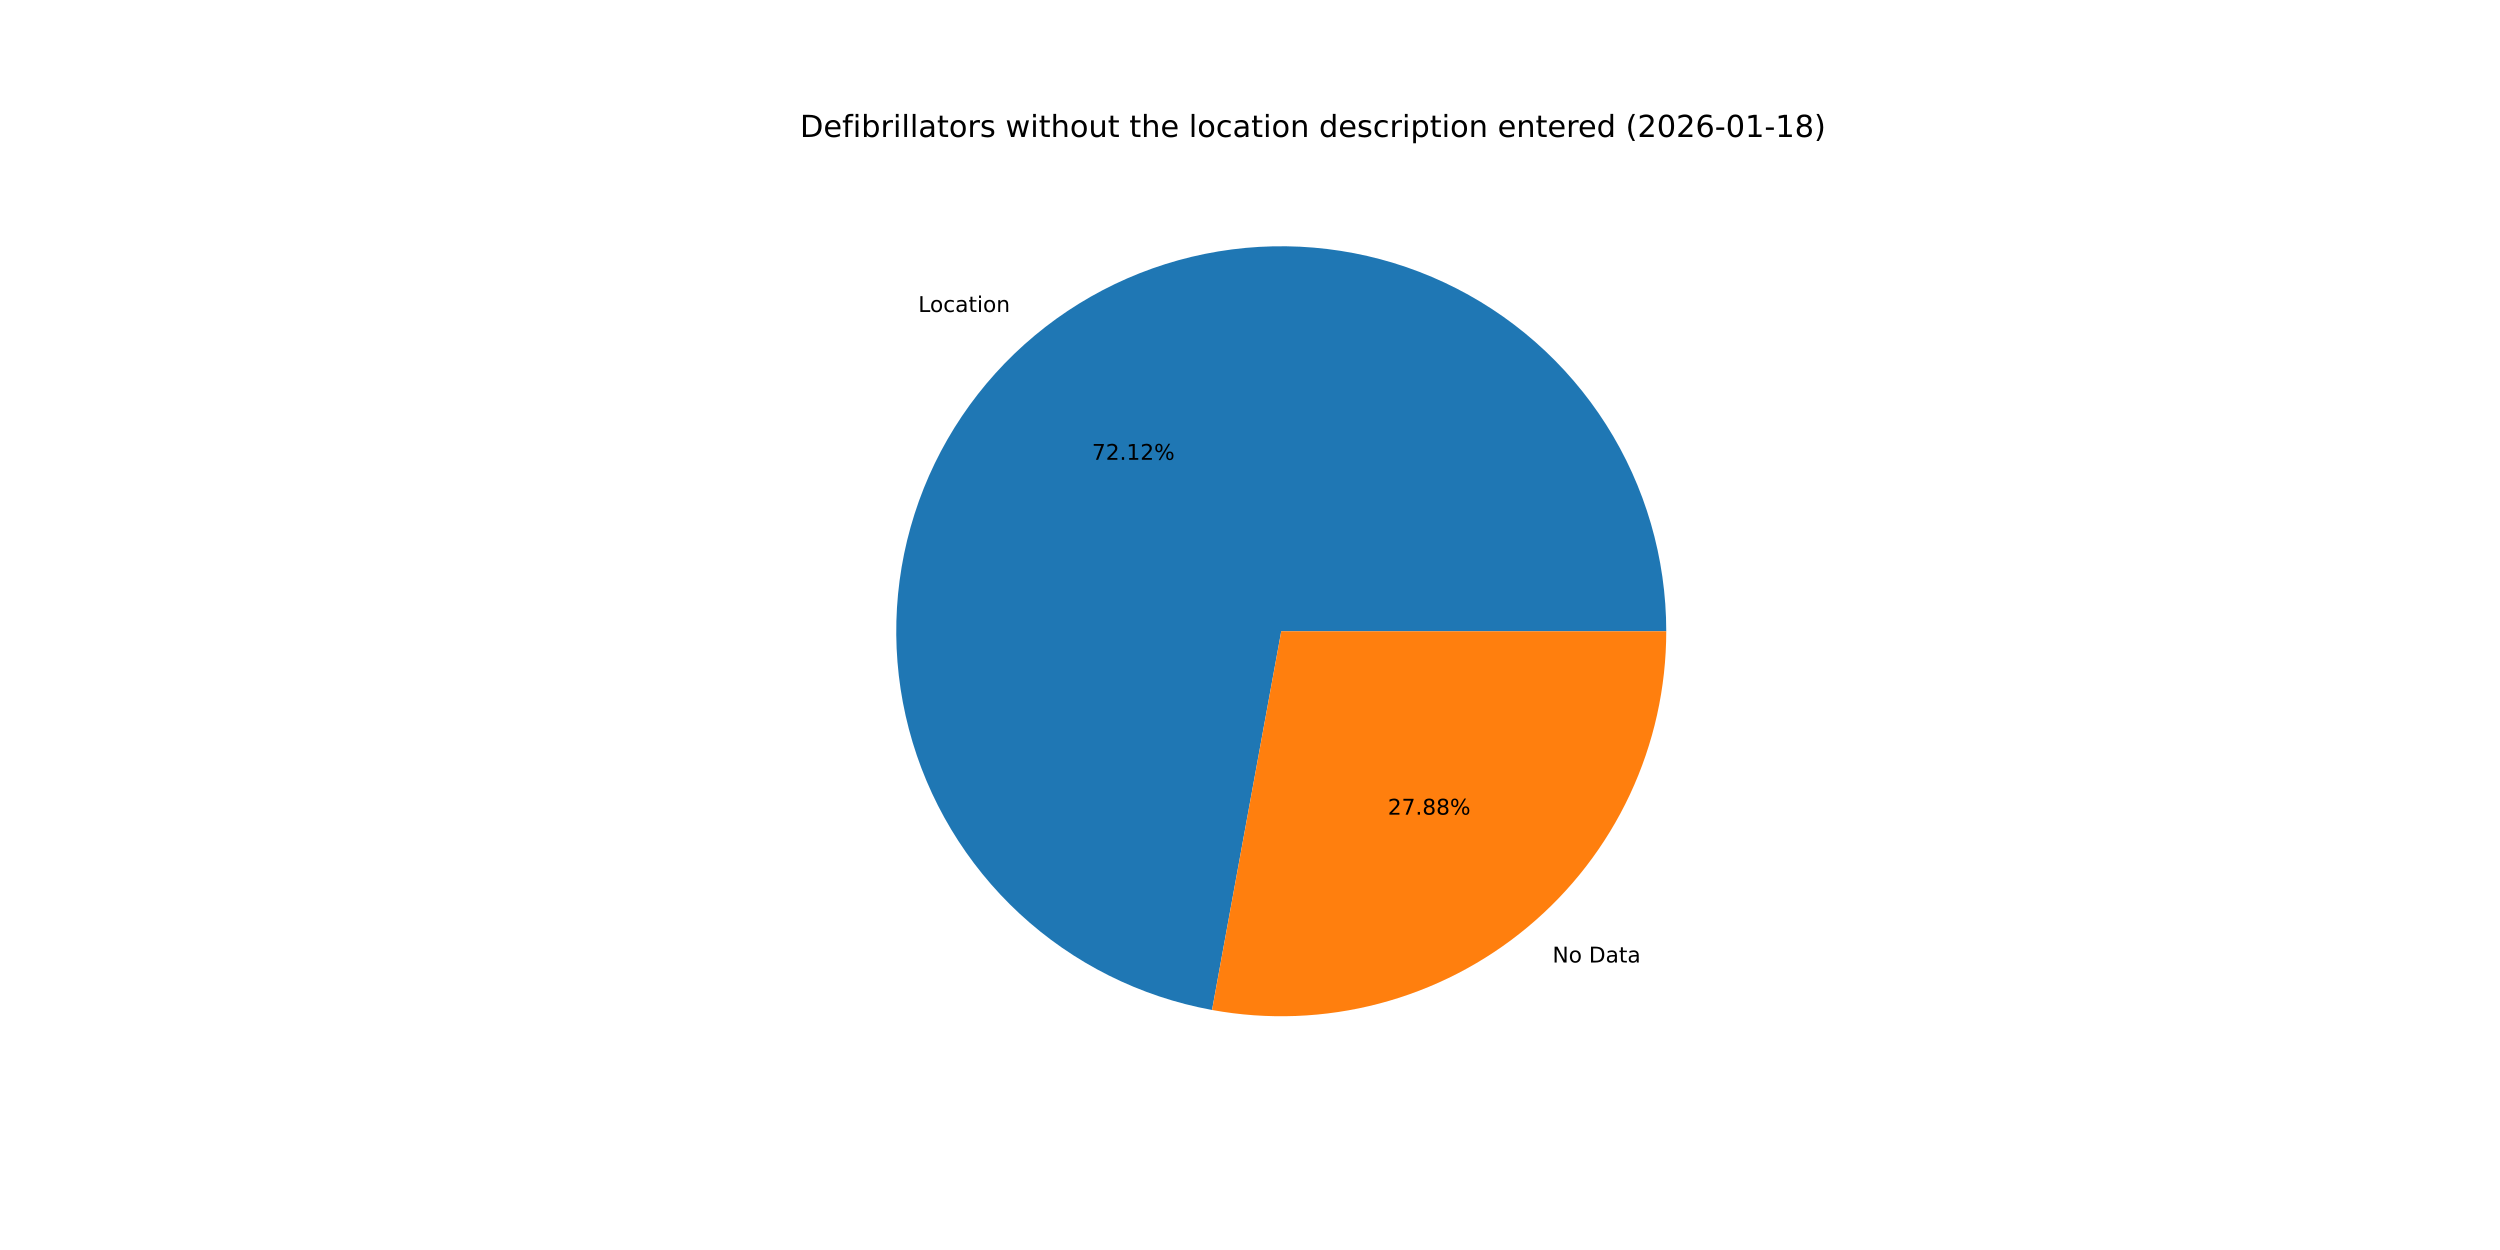
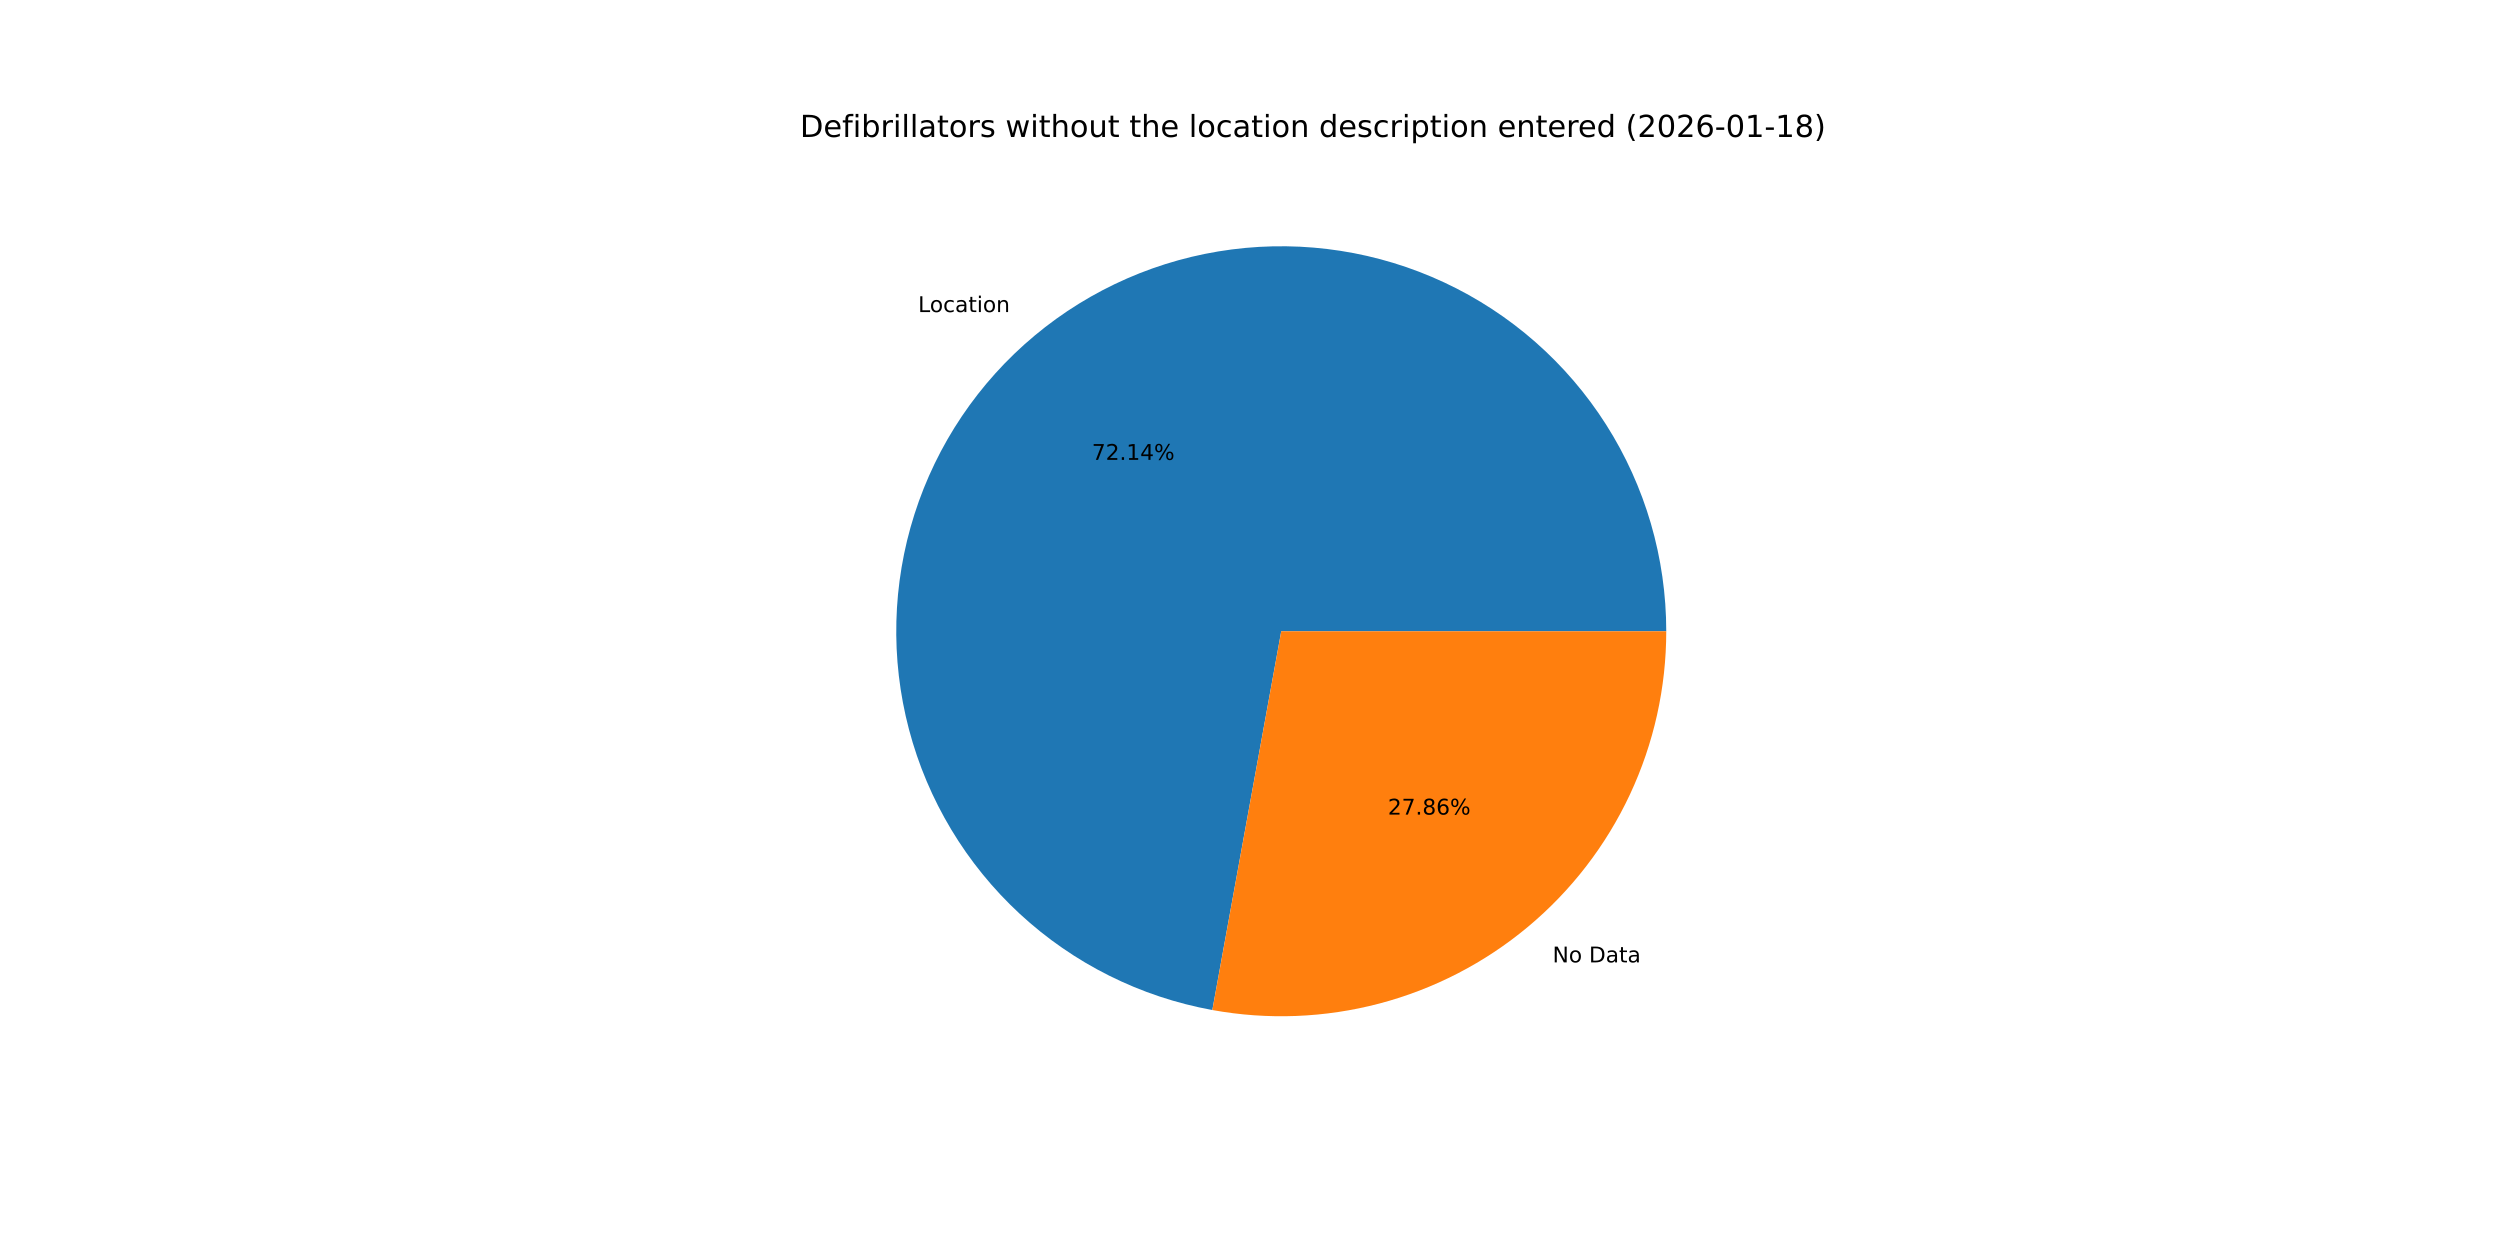
<svg xmlns="http://www.w3.org/2000/svg" xmlns:xlink="http://www.w3.org/1999/xlink" width="1152pt" height="576pt" viewBox="0 0 1152 576" version="1.1">
  <defs>
    <style type="text/css">*{stroke-linejoin: round; stroke-linecap: butt}</style>
  </defs>
  <g id="figure_1">
    <g id="patch_1">
      <path d="M 0 576  L 1152 576  L 1152 0  L 0 0  z " style="fill: #ffffff" />
    </g>
    <g id="axes_1">
      <g id="patch_2">
-         <path d="M 767.808 290.88  C 767.808 257.16 758.194 224.128 740.098 195.675  C 722.003 167.222 696.164 144.509 665.626 130.211  C 635.087 115.912 601.096 110.613 567.654 114.936  C 534.212 119.26 502.686 133.029 476.788 154.624  C 450.889 176.218 431.676 204.755 421.412 236.875  C 411.147 268.995 410.249 303.385 418.825 335.997  C 427.4 368.608 445.098 398.109 469.835 421.025  C 494.571 443.941 525.336 459.336 558.507 465.398  L 590.4 290.88  z " style="fill: #1f77b4" />
+         <path d="M 767.808 290.88  C 767.808 257.154 758.191 224.117 740.089 195.661  C 721.988 167.204 696.142 144.491 665.595 130.196  C 635.048 115.901 601.05 110.609 567.603 114.943  C 534.157 119.277 502.63 133.059 476.735 154.667  C 450.841 176.275 431.637 204.826 421.386 236.956  C 411.135 269.087 410.255 303.484 418.851 336.096  C 427.446 368.708 445.166 398.203 469.922 421.106  C 494.679 444.009 525.46 459.385 558.642 465.422  L 590.4 290.88  z " style="fill: #1f77b4" />
      </g>
      <g id="patch_3">
-         <path d="M 558.507 465.398  C 584.081 470.071 610.373 469.067 635.517 462.455  C 660.66 455.844 684.045 443.786 704.012 427.136  C 723.98 410.487 740.046 389.651 751.069 366.106  C 762.093 342.561 767.808 316.878 767.808 290.88  L 590.4 290.88  z " style="fill: #ff7f0e" />
+         <path d="M 558.642 465.422  C 584.208 470.074 610.487 469.052 635.616 462.429  C 660.744 455.806 684.113 443.742 704.065 427.093  C 724.017 410.443 740.07 389.612 751.084 366.075  C 762.098 342.538 767.808 316.866 767.808 290.88  L 590.4 290.88  z " style="fill: #ff7f0e" />
      </g>
      <g id="matplotlib.axis_1" />
      <g id="matplotlib.axis_2" />
      <g id="text_1">
-         <g transform="translate(423.1295 143.7573) scale(0.1 -0.1)">
+         <g transform="translate(423.0718 143.8054) scale(0.1 -0.1)">
          <defs>
            <path id="DejaVuSans-4c" d="M 628 4666  L 1259 4666  L 1259 531  L 3531 531  L 3531 0  L 628 0  L 628 4666  z " transform="scale(0.015625)" />
            <path id="DejaVuSans-6f" d="M 1959 3097  Q 1497 3097 1228 2736  Q 959 2375 959 1747  Q 959 1119 1226 758  Q 1494 397 1959 397  Q 2419 397 2687 759  Q 2956 1122 2956 1747  Q 2956 2369 2687 2733  Q 2419 3097 1959 3097  z M 1959 3584  Q 2709 3584 3137 3096  Q 3566 2609 3566 1747  Q 3566 888 3137 398  Q 2709 -91 1959 -91  Q 1206 -91 779 398  Q 353 888 353 1747  Q 353 2609 779 3096  Q 1206 3584 1959 3584  z " transform="scale(0.015625)" />
            <path id="DejaVuSans-63" d="M 3122 3366  L 3122 2828  Q 2878 2963 2633 3030  Q 2388 3097 2138 3097  Q 1578 3097 1268 2742  Q 959 2388 959 1747  Q 959 1106 1268 751  Q 1578 397 2138 397  Q 2388 397 2633 464  Q 2878 531 3122 666  L 3122 134  Q 2881 22 2623 -34  Q 2366 -91 2075 -91  Q 1284 -91 818 406  Q 353 903 353 1747  Q 353 2603 823 3093  Q 1294 3584 2113 3584  Q 2378 3584 2631 3529  Q 2884 3475 3122 3366  z " transform="scale(0.015625)" />
            <path id="DejaVuSans-61" d="M 2194 1759  Q 1497 1759 1228 1600  Q 959 1441 959 1056  Q 959 750 1161 570  Q 1363 391 1709 391  Q 2188 391 2477 730  Q 2766 1069 2766 1631  L 2766 1759  L 2194 1759  z M 3341 1997  L 3341 0  L 2766 0  L 2766 531  Q 2569 213 2275 61  Q 1981 -91 1556 -91  Q 1019 -91 701 211  Q 384 513 384 1019  Q 384 1609 779 1909  Q 1175 2209 1959 2209  L 2766 2209  L 2766 2266  Q 2766 2663 2505 2880  Q 2244 3097 1772 3097  Q 1472 3097 1187 3025  Q 903 2953 641 2809  L 641 3341  Q 956 3463 1253 3523  Q 1550 3584 1831 3584  Q 2591 3584 2966 3190  Q 3341 2797 3341 1997  z " transform="scale(0.015625)" />
            <path id="DejaVuSans-74" d="M 1172 4494  L 1172 3500  L 2356 3500  L 2356 3053  L 1172 3053  L 1172 1153  Q 1172 725 1289 603  Q 1406 481 1766 481  L 2356 481  L 2356 0  L 1766 0  Q 1100 0 847 248  Q 594 497 594 1153  L 594 3053  L 172 3053  L 172 3500  L 594 3500  L 594 4494  L 1172 4494  z " transform="scale(0.015625)" />
            <path id="DejaVuSans-69" d="M 603 3500  L 1178 3500  L 1178 0  L 603 0  L 603 3500  z M 603 4863  L 1178 4863  L 1178 4134  L 603 4134  L 603 4863  z " transform="scale(0.015625)" />
            <path id="DejaVuSans-6e" d="M 3513 2113  L 3513 0  L 2938 0  L 2938 2094  Q 2938 2591 2744 2837  Q 2550 3084 2163 3084  Q 1697 3084 1428 2787  Q 1159 2491 1159 1978  L 1159 0  L 581 0  L 581 3500  L 1159 3500  L 1159 2956  Q 1366 3272 1645 3428  Q 1925 3584 2291 3584  Q 2894 3584 3203 3211  Q 3513 2838 3513 2113  z " transform="scale(0.015625)" />
          </defs>
          <use xlink:href="#DejaVuSans-4c" />
          <use xlink:href="#DejaVuSans-6f" x="53.963" />
          <use xlink:href="#DejaVuSans-63" x="115.145" />
          <use xlink:href="#DejaVuSans-61" x="170.125" />
          <use xlink:href="#DejaVuSans-74" x="231.404" />
          <use xlink:href="#DejaVuSans-69" x="270.613" />
          <use xlink:href="#DejaVuSans-6f" x="298.396" />
          <use xlink:href="#DejaVuSans-6e" x="359.578" />
        </g>
      </g>
      <g id="text_2">
-         <g transform="translate(503.1677 211.8855) scale(0.1 -0.1)">
+         <g transform="translate(503.1362 211.9118) scale(0.1 -0.1)">
          <defs>
            <path id="DejaVuSans-37" d="M 525 4666  L 3525 4666  L 3525 4397  L 1831 0  L 1172 0  L 2766 4134  L 525 4134  L 525 4666  z " transform="scale(0.015625)" />
            <path id="DejaVuSans-32" d="M 1228 531  L 3431 531  L 3431 0  L 469 0  L 469 531  Q 828 903 1448 1529  Q 2069 2156 2228 2338  Q 2531 2678 2651 2914  Q 2772 3150 2772 3378  Q 2772 3750 2511 3984  Q 2250 4219 1831 4219  Q 1534 4219 1204 4116  Q 875 4013 500 3803  L 500 4441  Q 881 4594 1212 4672  Q 1544 4750 1819 4750  Q 2544 4750 2975 4387  Q 3406 4025 3406 3419  Q 3406 3131 3298 2873  Q 3191 2616 2906 2266  Q 2828 2175 2409 1742  Q 1991 1309 1228 531  z " transform="scale(0.015625)" />
            <path id="DejaVuSans-2e" d="M 684 794  L 1344 794  L 1344 0  L 684 0  L 684 794  z " transform="scale(0.015625)" />
            <path id="DejaVuSans-31" d="M 794 531  L 1825 531  L 1825 4091  L 703 3866  L 703 4441  L 1819 4666  L 2450 4666  L 2450 531  L 3481 531  L 3481 0  L 794 0  L 794 531  z " transform="scale(0.015625)" />
+             <path id="DejaVuSans-34" d="M 2419 4116  L 825 1625  L 2419 1625  L 2419 4116  z M 2253 4666  L 3047 4666  L 3047 1625  L 3713 1625  L 3713 1100  L 3047 1100  L 3047 0  L 2419 0  L 2419 1100  L 313 1100  L 313 1709  L 2253 4666  z " transform="scale(0.015625)" />
            <path id="DejaVuSans-25" d="M 4653 2053  Q 4381 2053 4226 1822  Q 4072 1591 4072 1178  Q 4072 772 4226 539  Q 4381 306 4653 306  Q 4919 306 5073 539  Q 5228 772 5228 1178  Q 5228 1588 5073 1820  Q 4919 2053 4653 2053  z M 4653 2450  Q 5147 2450 5437 2106  Q 5728 1763 5728 1178  Q 5728 594 5436 251  Q 5144 -91 4653 -91  Q 4153 -91 3862 251  Q 3572 594 3572 1178  Q 3572 1766 3864 2108  Q 4156 2450 4653 2450  z M 1428 4353  Q 1159 4353 1004 4120  Q 850 3888 850 3481  Q 850 3069 1003 2837  Q 1156 2606 1428 2606  Q 1700 2606 1854 2837  Q 2009 3069 2009 3481  Q 2009 3884 1853 4118  Q 1697 4353 1428 4353  z M 4250 4750  L 4750 4750  L 1831 -91  L 1331 -91  L 4250 4750  z M 1428 4750  Q 1922 4750 2215 4408  Q 2509 4066 2509 3481  Q 2509 2891 2217 2550  Q 1925 2209 1428 2209  Q 931 2209 642 2551  Q 353 2894 353 3481  Q 353 4063 643 4406  Q 934 4750 1428 4750  z " transform="scale(0.015625)" />
          </defs>
          <use xlink:href="#DejaVuSans-37" />
          <use xlink:href="#DejaVuSans-32" x="63.623" />
          <use xlink:href="#DejaVuSans-2e" x="127.246" />
          <use xlink:href="#DejaVuSans-31" x="159.033" />
-           <use xlink:href="#DejaVuSans-32" x="222.656" />
+           <use xlink:href="#DejaVuSans-34" x="222.656" />
          <use xlink:href="#DejaVuSans-25" x="286.279" />
        </g>
      </g>
      <g id="text_3">
-         <g transform="translate(715.3737 443.5214) scale(0.1 -0.1)">
+         <g transform="translate(715.4314 443.4733) scale(0.1 -0.1)">
          <defs>
            <path id="DejaVuSans-4e" d="M 628 4666  L 1478 4666  L 3547 763  L 3547 4666  L 4159 4666  L 4159 0  L 3309 0  L 1241 3903  L 1241 0  L 628 0  L 628 4666  z " transform="scale(0.015625)" />
            <path id="DejaVuSans-20" transform="scale(0.015625)" />
            <path id="DejaVuSans-44" d="M 1259 4147  L 1259 519  L 2022 519  Q 2988 519 3436 956  Q 3884 1394 3884 2338  Q 3884 3275 3436 3711  Q 2988 4147 2022 4147  L 1259 4147  z M 628 4666  L 1925 4666  Q 3281 4666 3915 4102  Q 4550 3538 4550 2338  Q 4550 1131 3912 565  Q 3275 0 1925 0  L 628 0  L 628 4666  z " transform="scale(0.015625)" />
          </defs>
          <use xlink:href="#DejaVuSans-4e" />
          <use xlink:href="#DejaVuSans-6f" x="74.805" />
          <use xlink:href="#DejaVuSans-20" x="135.986" />
          <use xlink:href="#DejaVuSans-44" x="167.773" />
          <use xlink:href="#DejaVuSans-61" x="244.775" />
          <use xlink:href="#DejaVuSans-74" x="306.055" />
          <use xlink:href="#DejaVuSans-61" x="345.264" />
        </g>
      </g>
      <g id="text_4">
-         <g transform="translate(639.5026 375.3932) scale(0.1 -0.1)">
+         <g transform="translate(639.5341 375.367) scale(0.1 -0.1)">
          <defs>
            <path id="DejaVuSans-38" d="M 2034 2216  Q 1584 2216 1326 1975  Q 1069 1734 1069 1313  Q 1069 891 1326 650  Q 1584 409 2034 409  Q 2484 409 2743 651  Q 3003 894 3003 1313  Q 3003 1734 2745 1975  Q 2488 2216 2034 2216  z M 1403 2484  Q 997 2584 770 2862  Q 544 3141 544 3541  Q 544 4100 942 4425  Q 1341 4750 2034 4750  Q 2731 4750 3128 4425  Q 3525 4100 3525 3541  Q 3525 3141 3298 2862  Q 3072 2584 2669 2484  Q 3125 2378 3379 2068  Q 3634 1759 3634 1313  Q 3634 634 3220 271  Q 2806 -91 2034 -91  Q 1263 -91 848 271  Q 434 634 434 1313  Q 434 1759 690 2068  Q 947 2378 1403 2484  z M 1172 3481  Q 1172 3119 1398 2916  Q 1625 2713 2034 2713  Q 2441 2713 2670 2916  Q 2900 3119 2900 3481  Q 2900 3844 2670 4047  Q 2441 4250 2034 4250  Q 1625 4250 1398 4047  Q 1172 3844 1172 3481  z " transform="scale(0.015625)" />
+             <path id="DejaVuSans-36" d="M 2113 2584  Q 1688 2584 1439 2293  Q 1191 2003 1191 1497  Q 1191 994 1439 701  Q 1688 409 2113 409  Q 2538 409 2786 701  Q 3034 994 3034 1497  Q 3034 2003 2786 2293  Q 2538 2584 2113 2584  z M 3366 4563  L 3366 3988  Q 3128 4100 2886 4159  Q 2644 4219 2406 4219  Q 1781 4219 1451 3797  Q 1122 3375 1075 2522  Q 1259 2794 1537 2939  Q 1816 3084 2150 3084  Q 2853 3084 3261 2657  Q 3669 2231 3669 1497  Q 3669 778 3244 343  Q 2819 -91 2113 -91  Q 1303 -91 875 529  Q 447 1150 447 2328  Q 447 3434 972 4092  Q 1497 4750 2381 4750  Q 2619 4750 2861 4703  Q 3103 4656 3366 4563  z " transform="scale(0.015625)" />
          </defs>
          <use xlink:href="#DejaVuSans-32" />
          <use xlink:href="#DejaVuSans-37" x="63.623" />
          <use xlink:href="#DejaVuSans-2e" x="127.246" />
          <use xlink:href="#DejaVuSans-38" x="159.033" />
-           <use xlink:href="#DejaVuSans-38" x="222.656" />
+           <use xlink:href="#DejaVuSans-36" x="222.656" />
          <use xlink:href="#DejaVuSans-25" x="286.279" />
        </g>
      </g>
      <g id="text_5">
        <g transform="translate(368.64 63.12) scale(0.14 -0.14)">
          <defs>
            <path id="DejaVuSans-65" d="M 3597 1894  L 3597 1613  L 953 1613  Q 991 1019 1311 708  Q 1631 397 2203 397  Q 2534 397 2845 478  Q 3156 559 3463 722  L 3463 178  Q 3153 47 2828 -22  Q 2503 -91 2169 -91  Q 1331 -91 842 396  Q 353 884 353 1716  Q 353 2575 817 3079  Q 1281 3584 2069 3584  Q 2775 3584 3186 3129  Q 3597 2675 3597 1894  z M 3022 2063  Q 3016 2534 2758 2815  Q 2500 3097 2075 3097  Q 1594 3097 1305 2825  Q 1016 2553 972 2059  L 3022 2063  z " transform="scale(0.015625)" />
            <path id="DejaVuSans-66" d="M 2375 4863  L 2375 4384  L 1825 4384  Q 1516 4384 1395 4259  Q 1275 4134 1275 3809  L 1275 3500  L 2222 3500  L 2222 3053  L 1275 3053  L 1275 0  L 697 0  L 697 3053  L 147 3053  L 147 3500  L 697 3500  L 697 3744  Q 697 4328 969 4595  Q 1241 4863 1831 4863  L 2375 4863  z " transform="scale(0.015625)" />
            <path id="DejaVuSans-62" d="M 3116 1747  Q 3116 2381 2855 2742  Q 2594 3103 2138 3103  Q 1681 3103 1420 2742  Q 1159 2381 1159 1747  Q 1159 1113 1420 752  Q 1681 391 2138 391  Q 2594 391 2855 752  Q 3116 1113 3116 1747  z M 1159 2969  Q 1341 3281 1617 3432  Q 1894 3584 2278 3584  Q 2916 3584 3314 3078  Q 3713 2572 3713 1747  Q 3713 922 3314 415  Q 2916 -91 2278 -91  Q 1894 -91 1617 61  Q 1341 213 1159 525  L 1159 0  L 581 0  L 581 4863  L 1159 4863  L 1159 2969  z " transform="scale(0.015625)" />
            <path id="DejaVuSans-72" d="M 2631 2963  Q 2534 3019 2420 3045  Q 2306 3072 2169 3072  Q 1681 3072 1420 2755  Q 1159 2438 1159 1844  L 1159 0  L 581 0  L 581 3500  L 1159 3500  L 1159 2956  Q 1341 3275 1631 3429  Q 1922 3584 2338 3584  Q 2397 3584 2469 3576  Q 2541 3569 2628 3553  L 2631 2963  z " transform="scale(0.015625)" />
            <path id="DejaVuSans-6c" d="M 603 4863  L 1178 4863  L 1178 0  L 603 0  L 603 4863  z " transform="scale(0.015625)" />
            <path id="DejaVuSans-73" d="M 2834 3397  L 2834 2853  Q 2591 2978 2328 3040  Q 2066 3103 1784 3103  Q 1356 3103 1142 2972  Q 928 2841 928 2578  Q 928 2378 1081 2264  Q 1234 2150 1697 2047  L 1894 2003  Q 2506 1872 2764 1633  Q 3022 1394 3022 966  Q 3022 478 2636 193  Q 2250 -91 1575 -91  Q 1294 -91 989 -36  Q 684 19 347 128  L 347 722  Q 666 556 975 473  Q 1284 391 1588 391  Q 1994 391 2212 530  Q 2431 669 2431 922  Q 2431 1156 2273 1281  Q 2116 1406 1581 1522  L 1381 1569  Q 847 1681 609 1914  Q 372 2147 372 2553  Q 372 3047 722 3315  Q 1072 3584 1716 3584  Q 2034 3584 2315 3537  Q 2597 3491 2834 3397  z " transform="scale(0.015625)" />
            <path id="DejaVuSans-77" d="M 269 3500  L 844 3500  L 1563 769  L 2278 3500  L 2956 3500  L 3675 769  L 4391 3500  L 4966 3500  L 4050 0  L 3372 0  L 2619 2869  L 1863 0  L 1184 0  L 269 3500  z " transform="scale(0.015625)" />
            <path id="DejaVuSans-68" d="M 3513 2113  L 3513 0  L 2938 0  L 2938 2094  Q 2938 2591 2744 2837  Q 2550 3084 2163 3084  Q 1697 3084 1428 2787  Q 1159 2491 1159 1978  L 1159 0  L 581 0  L 581 4863  L 1159 4863  L 1159 2956  Q 1366 3272 1645 3428  Q 1925 3584 2291 3584  Q 2894 3584 3203 3211  Q 3513 2838 3513 2113  z " transform="scale(0.015625)" />
            <path id="DejaVuSans-75" d="M 544 1381  L 544 3500  L 1119 3500  L 1119 1403  Q 1119 906 1312 657  Q 1506 409 1894 409  Q 2359 409 2629 706  Q 2900 1003 2900 1516  L 2900 3500  L 3475 3500  L 3475 0  L 2900 0  L 2900 538  Q 2691 219 2414 64  Q 2138 -91 1772 -91  Q 1169 -91 856 284  Q 544 659 544 1381  z M 1991 3584  L 1991 3584  z " transform="scale(0.015625)" />
            <path id="DejaVuSans-64" d="M 2906 2969  L 2906 4863  L 3481 4863  L 3481 0  L 2906 0  L 2906 525  Q 2725 213 2448 61  Q 2172 -91 1784 -91  Q 1150 -91 751 415  Q 353 922 353 1747  Q 353 2572 751 3078  Q 1150 3584 1784 3584  Q 2172 3584 2448 3432  Q 2725 3281 2906 2969  z M 947 1747  Q 947 1113 1208 752  Q 1469 391 1925 391  Q 2381 391 2643 752  Q 2906 1113 2906 1747  Q 2906 2381 2643 2742  Q 2381 3103 1925 3103  Q 1469 3103 1208 2742  Q 947 2381 947 1747  z " transform="scale(0.015625)" />
            <path id="DejaVuSans-70" d="M 1159 525  L 1159 -1331  L 581 -1331  L 581 3500  L 1159 3500  L 1159 2969  Q 1341 3281 1617 3432  Q 1894 3584 2278 3584  Q 2916 3584 3314 3078  Q 3713 2572 3713 1747  Q 3713 922 3314 415  Q 2916 -91 2278 -91  Q 1894 -91 1617 61  Q 1341 213 1159 525  z M 3116 1747  Q 3116 2381 2855 2742  Q 2594 3103 2138 3103  Q 1681 3103 1420 2742  Q 1159 2381 1159 1747  Q 1159 1113 1420 752  Q 1681 391 2138 391  Q 2594 391 2855 752  Q 3116 1113 3116 1747  z " transform="scale(0.015625)" />
            <path id="DejaVuSans-28" d="M 1984 4856  Q 1566 4138 1362 3434  Q 1159 2731 1159 2009  Q 1159 1288 1364 580  Q 1569 -128 1984 -844  L 1484 -844  Q 1016 -109 783 600  Q 550 1309 550 2009  Q 550 2706 781 3412  Q 1013 4119 1484 4856  L 1984 4856  z " transform="scale(0.015625)" />
            <path id="DejaVuSans-30" d="M 2034 4250  Q 1547 4250 1301 3770  Q 1056 3291 1056 2328  Q 1056 1369 1301 889  Q 1547 409 2034 409  Q 2525 409 2770 889  Q 3016 1369 3016 2328  Q 3016 3291 2770 3770  Q 2525 4250 2034 4250  z M 2034 4750  Q 2819 4750 3233 4129  Q 3647 3509 3647 2328  Q 3647 1150 3233 529  Q 2819 -91 2034 -91  Q 1250 -91 836 529  Q 422 1150 422 2328  Q 422 3509 836 4129  Q 1250 4750 2034 4750  z " transform="scale(0.015625)" />
-             <path id="DejaVuSans-36" d="M 2113 2584  Q 1688 2584 1439 2293  Q 1191 2003 1191 1497  Q 1191 994 1439 701  Q 1688 409 2113 409  Q 2538 409 2786 701  Q 3034 994 3034 1497  Q 3034 2003 2786 2293  Q 2538 2584 2113 2584  z M 3366 4563  L 3366 3988  Q 3128 4100 2886 4159  Q 2644 4219 2406 4219  Q 1781 4219 1451 3797  Q 1122 3375 1075 2522  Q 1259 2794 1537 2939  Q 1816 3084 2150 3084  Q 2853 3084 3261 2657  Q 3669 2231 3669 1497  Q 3669 778 3244 343  Q 2819 -91 2113 -91  Q 1303 -91 875 529  Q 447 1150 447 2328  Q 447 3434 972 4092  Q 1497 4750 2381 4750  Q 2619 4750 2861 4703  Q 3103 4656 3366 4563  z " transform="scale(0.015625)" />
            <path id="DejaVuSans-2d" d="M 313 2009  L 1997 2009  L 1997 1497  L 313 1497  L 313 2009  z " transform="scale(0.015625)" />
            <path id="DejaVuSans-29" d="M 513 4856  L 1013 4856  Q 1481 4119 1714 3412  Q 1947 2706 1947 2009  Q 1947 1309 1714 600  Q 1481 -109 1013 -844  L 513 -844  Q 928 -128 1133 580  Q 1338 1288 1338 2009  Q 1338 2731 1133 3434  Q 928 4138 513 4856  z " transform="scale(0.015625)" />
          </defs>
          <use xlink:href="#DejaVuSans-44" />
          <use xlink:href="#DejaVuSans-65" x="77.002" />
          <use xlink:href="#DejaVuSans-66" x="138.525" />
          <use xlink:href="#DejaVuSans-69" x="173.73" />
          <use xlink:href="#DejaVuSans-62" x="201.514" />
          <use xlink:href="#DejaVuSans-72" x="264.99" />
          <use xlink:href="#DejaVuSans-69" x="306.104" />
          <use xlink:href="#DejaVuSans-6c" x="333.887" />
          <use xlink:href="#DejaVuSans-6c" x="361.67" />
          <use xlink:href="#DejaVuSans-61" x="389.453" />
          <use xlink:href="#DejaVuSans-74" x="450.732" />
          <use xlink:href="#DejaVuSans-6f" x="489.941" />
          <use xlink:href="#DejaVuSans-72" x="551.123" />
          <use xlink:href="#DejaVuSans-73" x="592.236" />
          <use xlink:href="#DejaVuSans-20" x="644.336" />
          <use xlink:href="#DejaVuSans-77" x="676.123" />
          <use xlink:href="#DejaVuSans-69" x="757.91" />
          <use xlink:href="#DejaVuSans-74" x="785.693" />
          <use xlink:href="#DejaVuSans-68" x="824.902" />
          <use xlink:href="#DejaVuSans-6f" x="888.281" />
          <use xlink:href="#DejaVuSans-75" x="949.463" />
          <use xlink:href="#DejaVuSans-74" x="1012.842" />
          <use xlink:href="#DejaVuSans-20" x="1052.051" />
          <use xlink:href="#DejaVuSans-74" x="1083.838" />
          <use xlink:href="#DejaVuSans-68" x="1123.047" />
          <use xlink:href="#DejaVuSans-65" x="1186.426" />
          <use xlink:href="#DejaVuSans-20" x="1247.949" />
          <use xlink:href="#DejaVuSans-6c" x="1279.736" />
          <use xlink:href="#DejaVuSans-6f" x="1307.52" />
          <use xlink:href="#DejaVuSans-63" x="1368.701" />
          <use xlink:href="#DejaVuSans-61" x="1423.682" />
          <use xlink:href="#DejaVuSans-74" x="1484.961" />
          <use xlink:href="#DejaVuSans-69" x="1524.17" />
          <use xlink:href="#DejaVuSans-6f" x="1551.953" />
          <use xlink:href="#DejaVuSans-6e" x="1613.135" />
          <use xlink:href="#DejaVuSans-20" x="1676.514" />
          <use xlink:href="#DejaVuSans-64" x="1708.301" />
          <use xlink:href="#DejaVuSans-65" x="1771.777" />
          <use xlink:href="#DejaVuSans-73" x="1833.301" />
          <use xlink:href="#DejaVuSans-63" x="1885.4" />
          <use xlink:href="#DejaVuSans-72" x="1940.381" />
          <use xlink:href="#DejaVuSans-69" x="1981.494" />
          <use xlink:href="#DejaVuSans-70" x="2009.277" />
          <use xlink:href="#DejaVuSans-74" x="2072.754" />
          <use xlink:href="#DejaVuSans-69" x="2111.963" />
          <use xlink:href="#DejaVuSans-6f" x="2139.746" />
          <use xlink:href="#DejaVuSans-6e" x="2200.928" />
          <use xlink:href="#DejaVuSans-20" x="2264.307" />
          <use xlink:href="#DejaVuSans-65" x="2296.094" />
          <use xlink:href="#DejaVuSans-6e" x="2357.617" />
          <use xlink:href="#DejaVuSans-74" x="2420.996" />
          <use xlink:href="#DejaVuSans-65" x="2460.205" />
          <use xlink:href="#DejaVuSans-72" x="2521.729" />
          <use xlink:href="#DejaVuSans-65" x="2560.592" />
          <use xlink:href="#DejaVuSans-64" x="2622.115" />
          <use xlink:href="#DejaVuSans-20" x="2685.592" />
          <use xlink:href="#DejaVuSans-28" x="2717.379" />
          <use xlink:href="#DejaVuSans-32" x="2756.393" />
          <use xlink:href="#DejaVuSans-30" x="2820.016" />
          <use xlink:href="#DejaVuSans-32" x="2883.639" />
          <use xlink:href="#DejaVuSans-36" x="2947.262" />
          <use xlink:href="#DejaVuSans-2d" x="3010.885" />
          <use xlink:href="#DejaVuSans-30" x="3046.969" />
          <use xlink:href="#DejaVuSans-31" x="3110.592" />
          <use xlink:href="#DejaVuSans-2d" x="3174.215" />
          <use xlink:href="#DejaVuSans-31" x="3210.299" />
          <use xlink:href="#DejaVuSans-38" x="3273.922" />
          <use xlink:href="#DejaVuSans-29" x="3337.545" />
        </g>
      </g>
    </g>
  </g>
</svg>
